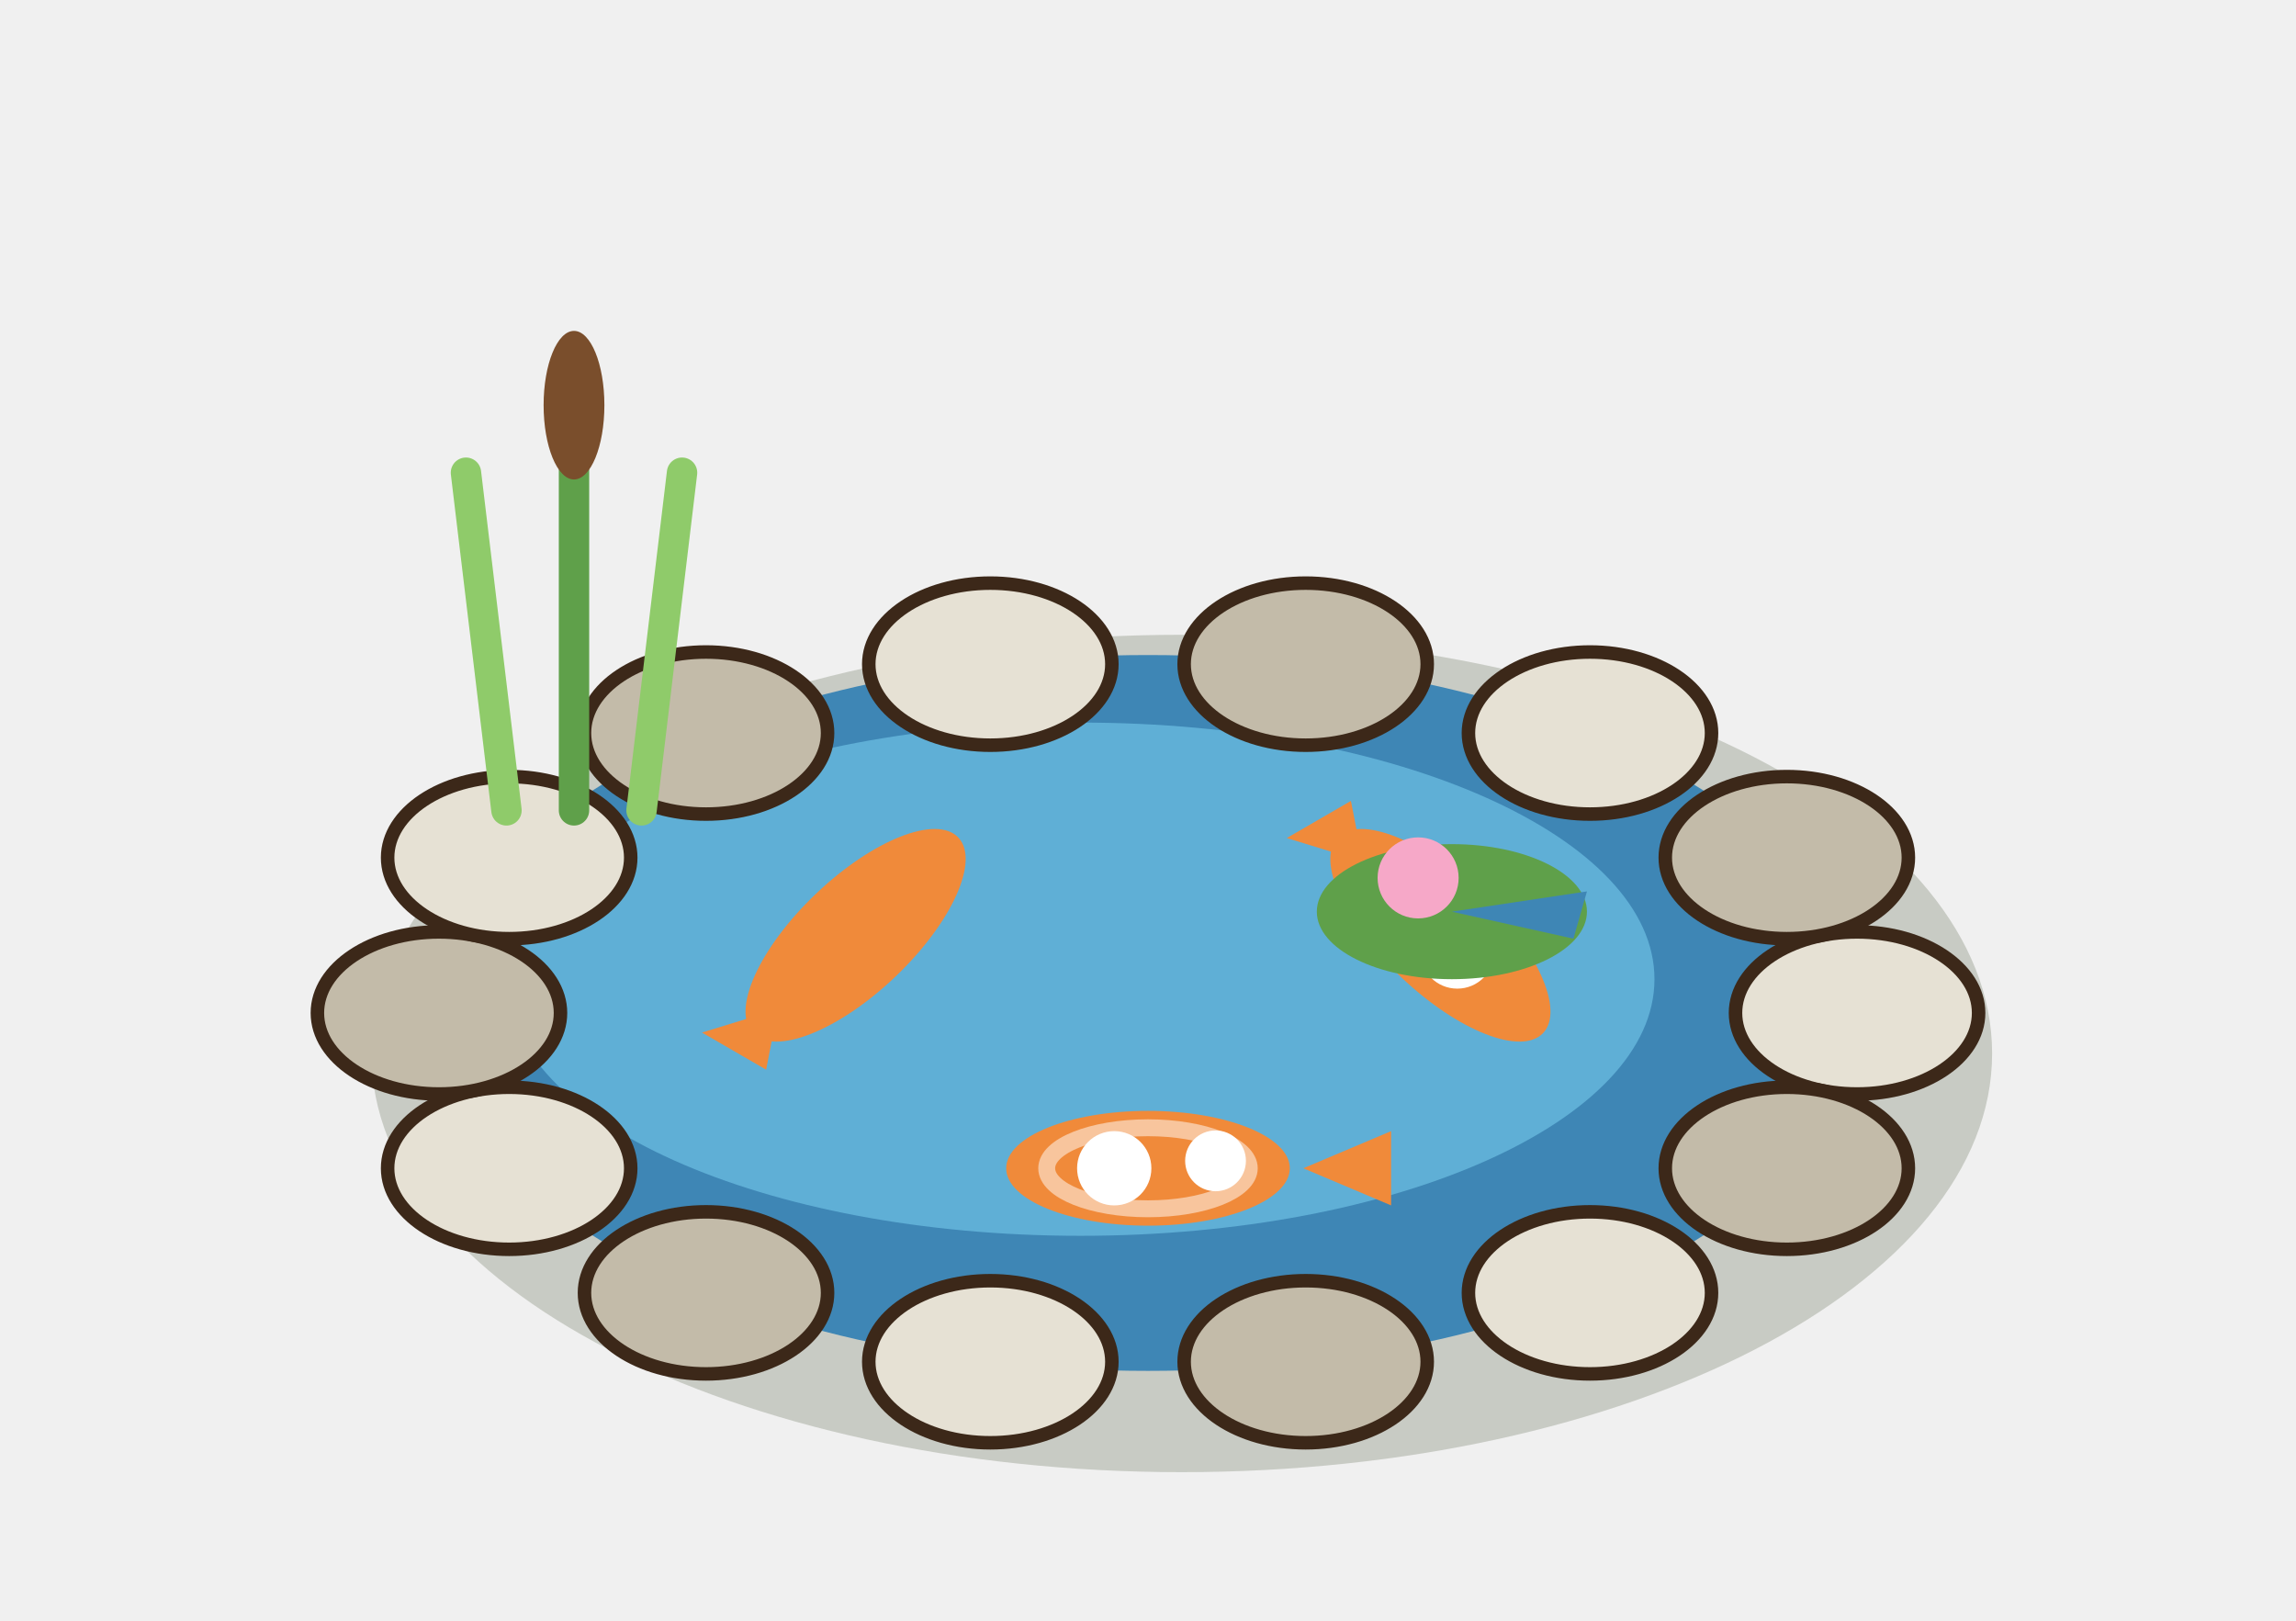
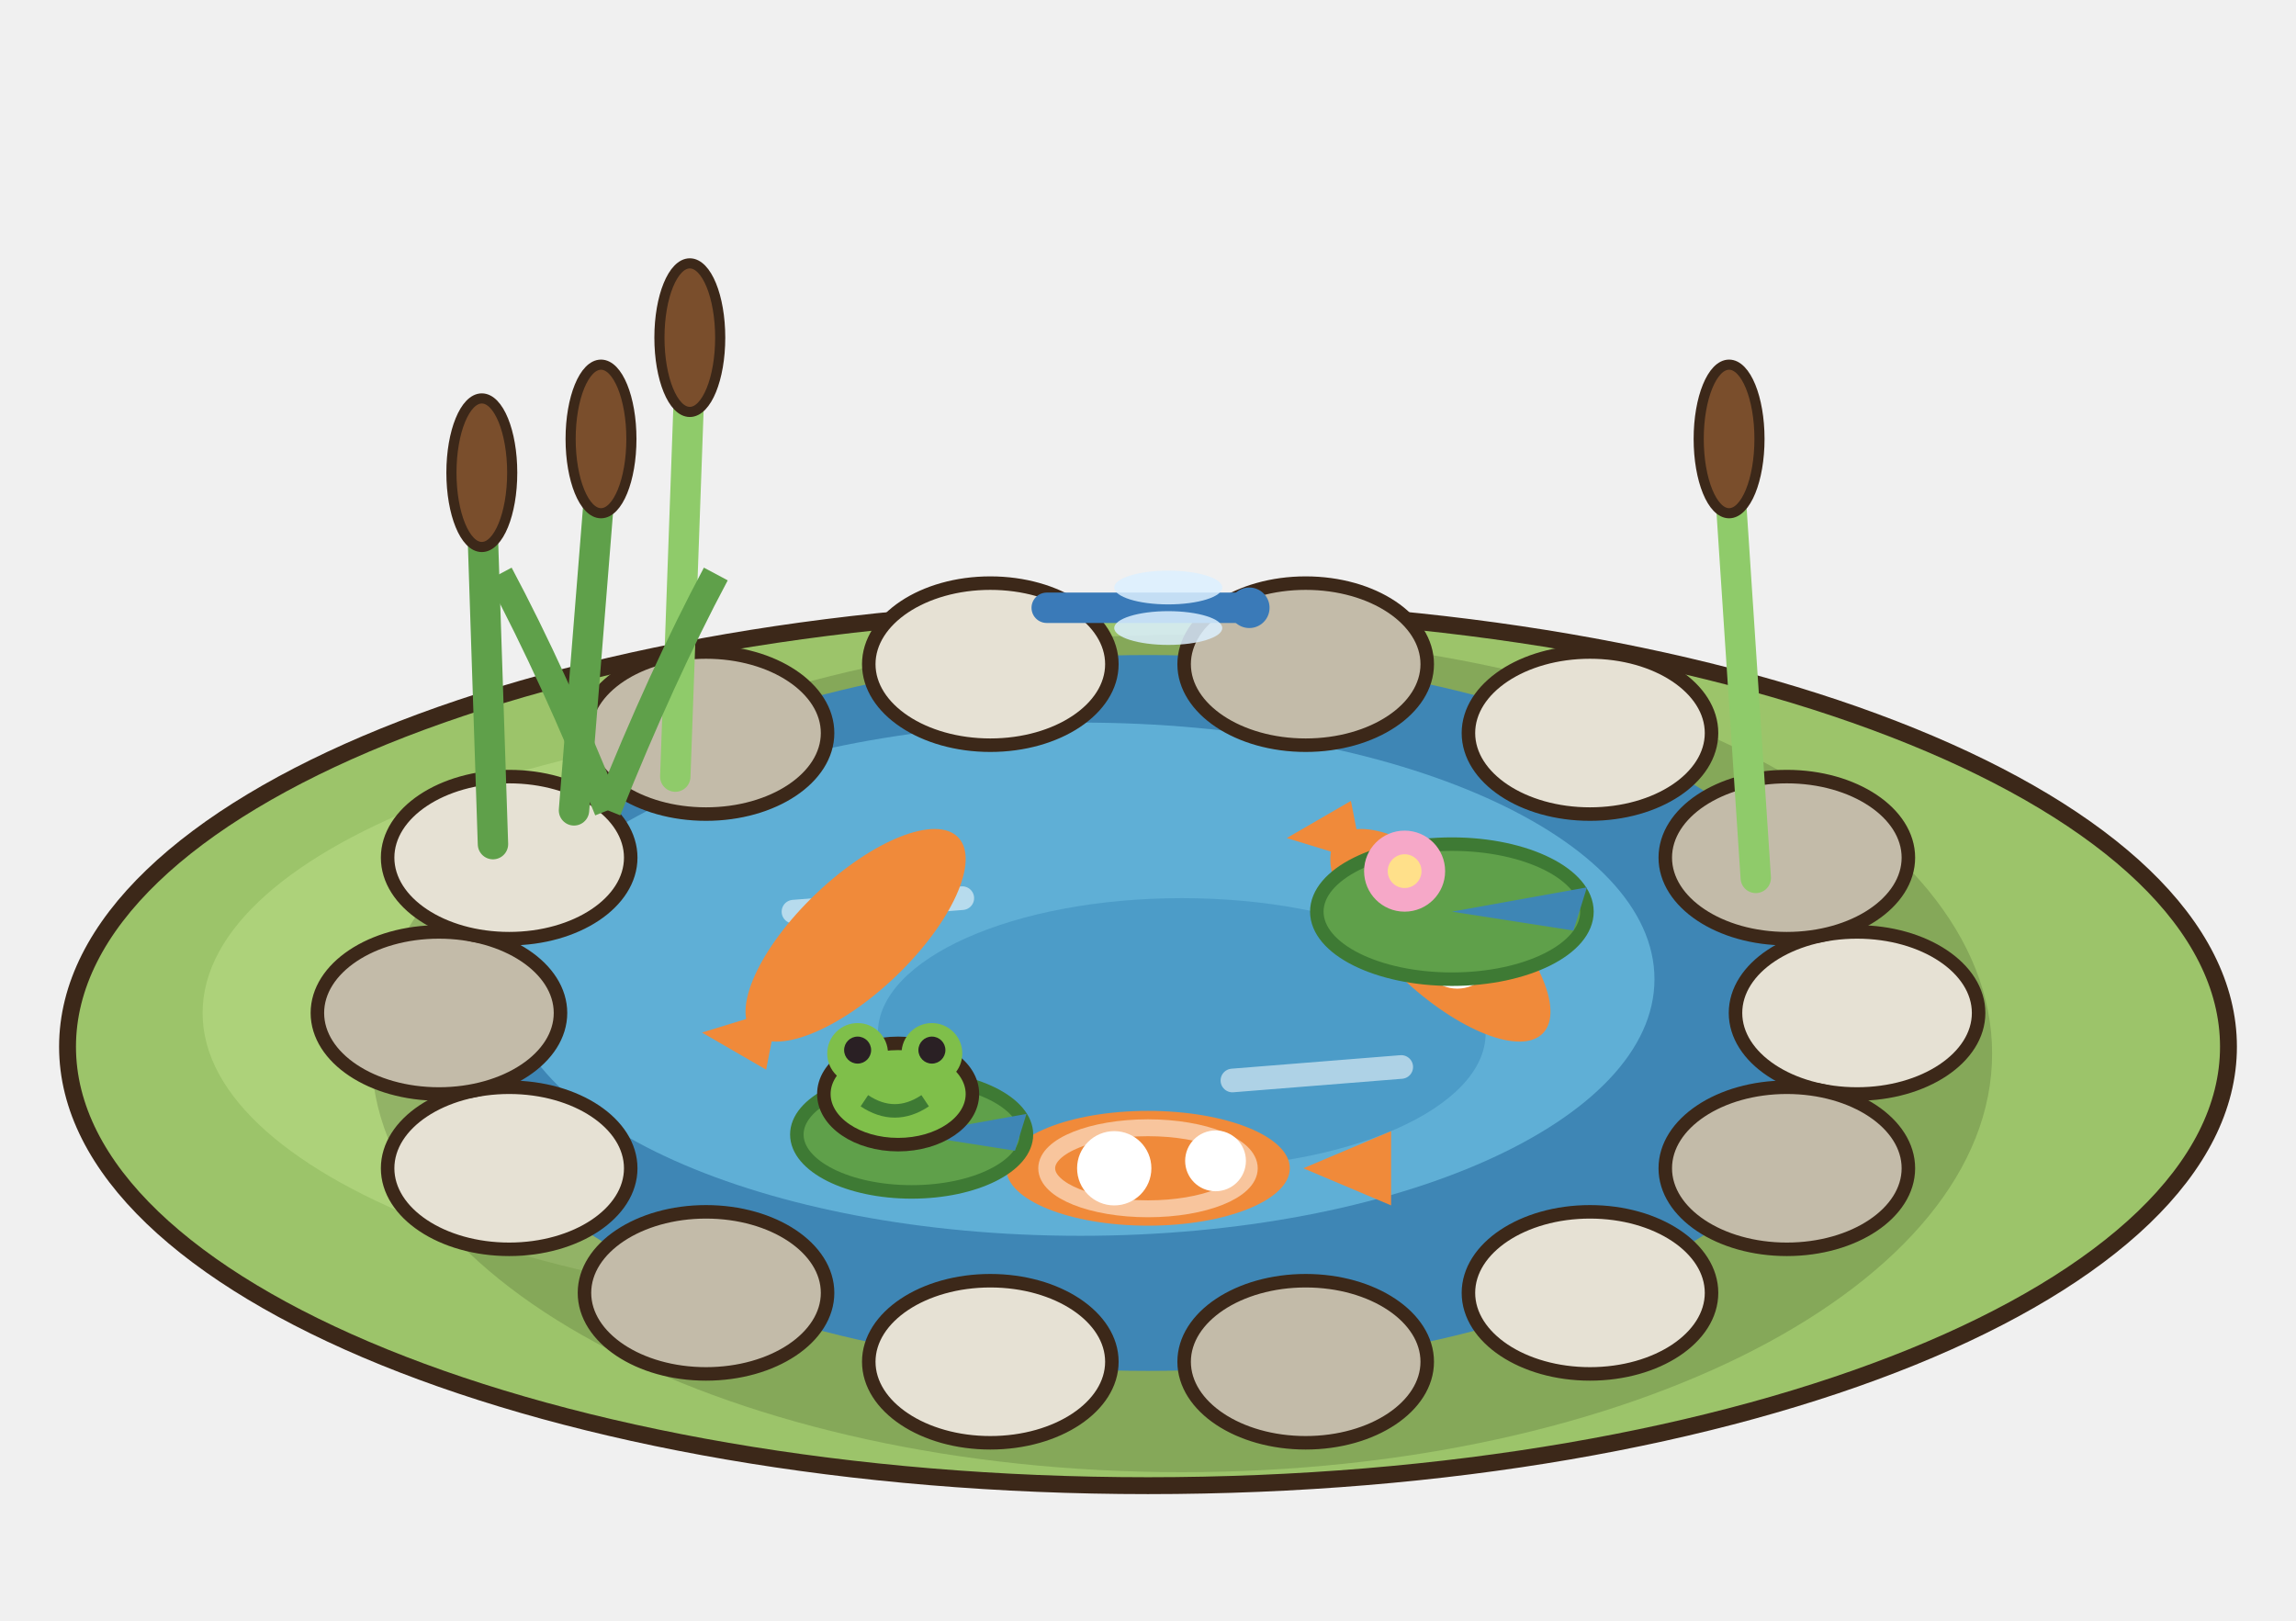
<svg xmlns="http://www.w3.org/2000/svg" width="85" height="60" viewBox="-42.5 -37.5 85 60">
  <g transform="scale(1.25)">
+     <ellipse cx="0" cy="1" rx="32" ry="13" fill="#9CC46A" stroke="#3C2819" stroke-width="0.5" />
+     <ellipse cx="-4" cy="0" rx="24" ry="9" fill="#ADD27A" />
    <ellipse cx="1" cy="1.2" rx="24" ry="12.4" fill="rgba(40,55,20,.2)" />
    <ellipse cx="0" cy="0" rx="21" ry="10.6" fill="#3E86B5" />
    <ellipse cx="-2" cy="-1" rx="17" ry="7.6" fill="#5FAFD6" />
+     <ellipse cx="1" cy="0.6" rx="9" ry="4" fill="#4C9CC8" />
+     <line x1="-10.5" y1="-3" x2="-5.5" y2="-3.4" stroke="rgba(255,255,255,.55)" stroke-width="0.7" stroke-linecap="round" />
+     <line x1="2.5" y1="2" x2="7.5" y2="1.6" stroke="rgba(255,255,255,.55)" stroke-width="0.7" stroke-linecap="round" />
    <polygon points="4.6,4.6 7.2,5.7 7.2,3.5" fill="#F08A3A" />
    <ellipse cx="0" cy="4.6" rx="4.2" ry="1.7" fill="#F08A3A" transform="rotate(180 0 4.6)" />
    <circle cx="-1" cy="4.6" r="1.1" fill="#FFFFFF" />
    <circle cx="2" cy="4.38" r="0.9" fill="#FFFFFF" />
    <polygon points="-10.96,-0.11 -13.21,0.58 -11.31,1.68" fill="#F08A3A" />
    <ellipse cx="-8.66" cy="-2.3" rx="4.2" ry="1.7" fill="#F08A3A" transform="rotate(-43.61 -8.66 -2.3)" />
    <polygon points="6.36,-4.49 6.01,-6.28 4.11,-5.18" fill="#F08A3A" />
    <ellipse cx="8.66" cy="-2.3" rx="4.2" ry="1.7" fill="#F08A3A" transform="rotate(43.61 8.66 -2.3)" />
    <circle cx="9.16" cy="-1.82" r="1.1" fill="#FFFFFF" />
    <circle cx="7.47" cy="-3.14" r="0.9" fill="#FFFFFF" />
    <ellipse cx="0" cy="4.6" rx="3" ry="1.2" fill="none" stroke="rgba(255,255,255,.5)" stroke-width="0.5" />
-     <ellipse cx="9" cy="-3" rx="4" ry="2" fill="#5FA04A" />
-     <polygon points="9,-3 13,-3.6 12.6,-2.2" fill="#3E86B5" />
-     <circle cx="8" cy="-4" r="1.2" fill="#F6A8C8" />
+     <ellipse cx="9" cy="-3" rx="4" ry="2" fill="#5FA04A" stroke="#3E7A34" stroke-width="0.4" />
+     <polygon points="9,-3 13,-3.72 12.6,-2.44" fill="#3E86B5" />
+     <circle cx="7.6" cy="-4.2" r="1.2" fill="#F6A8C8" />
+     <circle cx="7.6" cy="-4.2" r="0.5" fill="#FFE08A" />
+     <ellipse cx="-7" cy="3.6" rx="3.4" ry="1.7" fill="#5FA04A" stroke="#3E7A34" stroke-width="0.4" />
+     <polygon points="-7,3.6 -3.6,2.99 -3.94,4.08" fill="#3E86B5" />
+     <ellipse cx="-7.4" cy="2.4" rx="2.2" ry="1.5" fill="#7FBF4A" stroke="#3C2819" stroke-width="0.4" />
+     <circle cx="-8.6" cy="1.2" r="0.9" fill="#7FBF4A" />
+     <circle cx="-6.4" cy="1.2" r="0.9" fill="#7FBF4A" />
+     <circle cx="-8.6" cy="1.1" r="0.4" fill="#2A2024" />
+     <circle cx="-6.4" cy="1.1" r="0.4" fill="#2A2024" />
+     <path d="M-8.4,2.6 q0.9,0.6 1.8,0" stroke="#3E7A34" stroke-width="0.4" fill="none" />
    <ellipse cx="21" cy="0" rx="3.6" ry="2.4" fill="#E6E1D4" stroke="#3C2819" stroke-width="0.4" />
    <ellipse cx="18.92" cy="4.6" rx="3.6" ry="2.4" fill="#C3BBA9" stroke="#3C2819" stroke-width="0.4" />
    <ellipse cx="13.09" cy="8.29" rx="3.6" ry="2.4" fill="#E6E1D4" stroke="#3C2819" stroke-width="0.4" />
    <ellipse cx="4.67" cy="10.33" rx="3.6" ry="2.4" fill="#C3BBA9" stroke="#3C2819" stroke-width="0.4" />
    <ellipse cx="-4.67" cy="10.33" rx="3.6" ry="2.4" fill="#E6E1D4" stroke="#3C2819" stroke-width="0.4" />
    <ellipse cx="-13.09" cy="8.29" rx="3.6" ry="2.4" fill="#C3BBA9" stroke="#3C2819" stroke-width="0.4" />
    <ellipse cx="-18.92" cy="4.6" rx="3.6" ry="2.4" fill="#E6E1D4" stroke="#3C2819" stroke-width="0.4" />
    <ellipse cx="-21" cy="0" rx="3.6" ry="2.4" fill="#C3BBA9" stroke="#3C2819" stroke-width="0.4" />
    <ellipse cx="-18.92" cy="-4.6" rx="3.6" ry="2.4" fill="#E6E1D4" stroke="#3C2819" stroke-width="0.4" />
    <ellipse cx="-13.09" cy="-8.29" rx="3.6" ry="2.4" fill="#C3BBA9" stroke="#3C2819" stroke-width="0.4" />
    <ellipse cx="-4.67" cy="-10.33" rx="3.6" ry="2.4" fill="#E6E1D4" stroke="#3C2819" stroke-width="0.4" />
    <ellipse cx="4.67" cy="-10.33" rx="3.6" ry="2.4" fill="#C3BBA9" stroke="#3C2819" stroke-width="0.4" />
    <ellipse cx="13.09" cy="-8.29" rx="3.6" ry="2.4" fill="#E6E1D4" stroke="#3C2819" stroke-width="0.4" />
    <ellipse cx="18.92" cy="-4.6" rx="3.6" ry="2.4" fill="#C3BBA9" stroke="#3C2819" stroke-width="0.4" />
-     <line x1="-19" y1="-6" x2="-20.2" y2="-16" stroke="#8FCB6A" stroke-width="0.9" stroke-linecap="round" />
-     <line x1="-17" y1="-6" x2="-17" y2="-19" stroke="#5FA04A" stroke-width="0.9" stroke-linecap="round" />
-     <line x1="-15" y1="-6" x2="-13.8" y2="-16" stroke="#8FCB6A" stroke-width="0.9" stroke-linecap="round" />
-     <ellipse cx="-17" cy="-18" rx="0.9" ry="2.2" fill="#7A4E2C" />
+     <line x1="-17" y1="-6" x2="-16.2" y2="-16" stroke="#5FA04A" stroke-width="0.9" stroke-linecap="round" />
+     <ellipse cx="-16.2" cy="-17" rx="0.9" ry="2.2" fill="#7A4E2C" stroke="#3C2819" stroke-width="0.3" />
+     <line x1="-14" y1="-7" x2="-13.57" y2="-19" stroke="#8FCB6A" stroke-width="0.9" stroke-linecap="round" />
+     <ellipse cx="-13.57" cy="-20" rx="0.9" ry="2.2" fill="#7A4E2C" stroke="#3C2819" stroke-width="0.3" />
+     <line x1="-19.4" y1="-5" x2="-19.73" y2="-15" stroke="#5FA04A" stroke-width="0.9" stroke-linecap="round" />
+     <ellipse cx="-19.73" cy="-16" rx="0.9" ry="2.2" fill="#7A4E2C" stroke="#3C2819" stroke-width="0.3" />
+     <line x1="18" y1="-4" x2="17.21" y2="-16" stroke="#8FCB6A" stroke-width="0.9" stroke-linecap="round" />
+     <ellipse cx="17.21" cy="-17" rx="0.9" ry="2.2" fill="#7A4E2C" stroke="#3C2819" stroke-width="0.3" />
+     <path d="M-16,-6 q-1.6,-4 -3.2,-7" stroke="#5FA04A" stroke-width="0.8" fill="none" />
+     <path d="M-16,-6 q1.6,-4 3.2,-7" stroke="#5FA04A" stroke-width="0.8" fill="none" />
+     <line x1="-3" y1="-12" x2="3" y2="-12" stroke="#3A7AB8" stroke-width="0.9" stroke-linecap="round" />
+     <ellipse cx="0.6" cy="-12.6" rx="1.6" ry="0.5" fill="rgba(220,240,255,.85)" />
+     <ellipse cx="0.6" cy="-11.4" rx="1.6" ry="0.5" fill="rgba(220,240,255,.85)" />
+     <circle cx="3" cy="-12" r="0.6" fill="#3A7AB8" />
  </g>
</svg>
